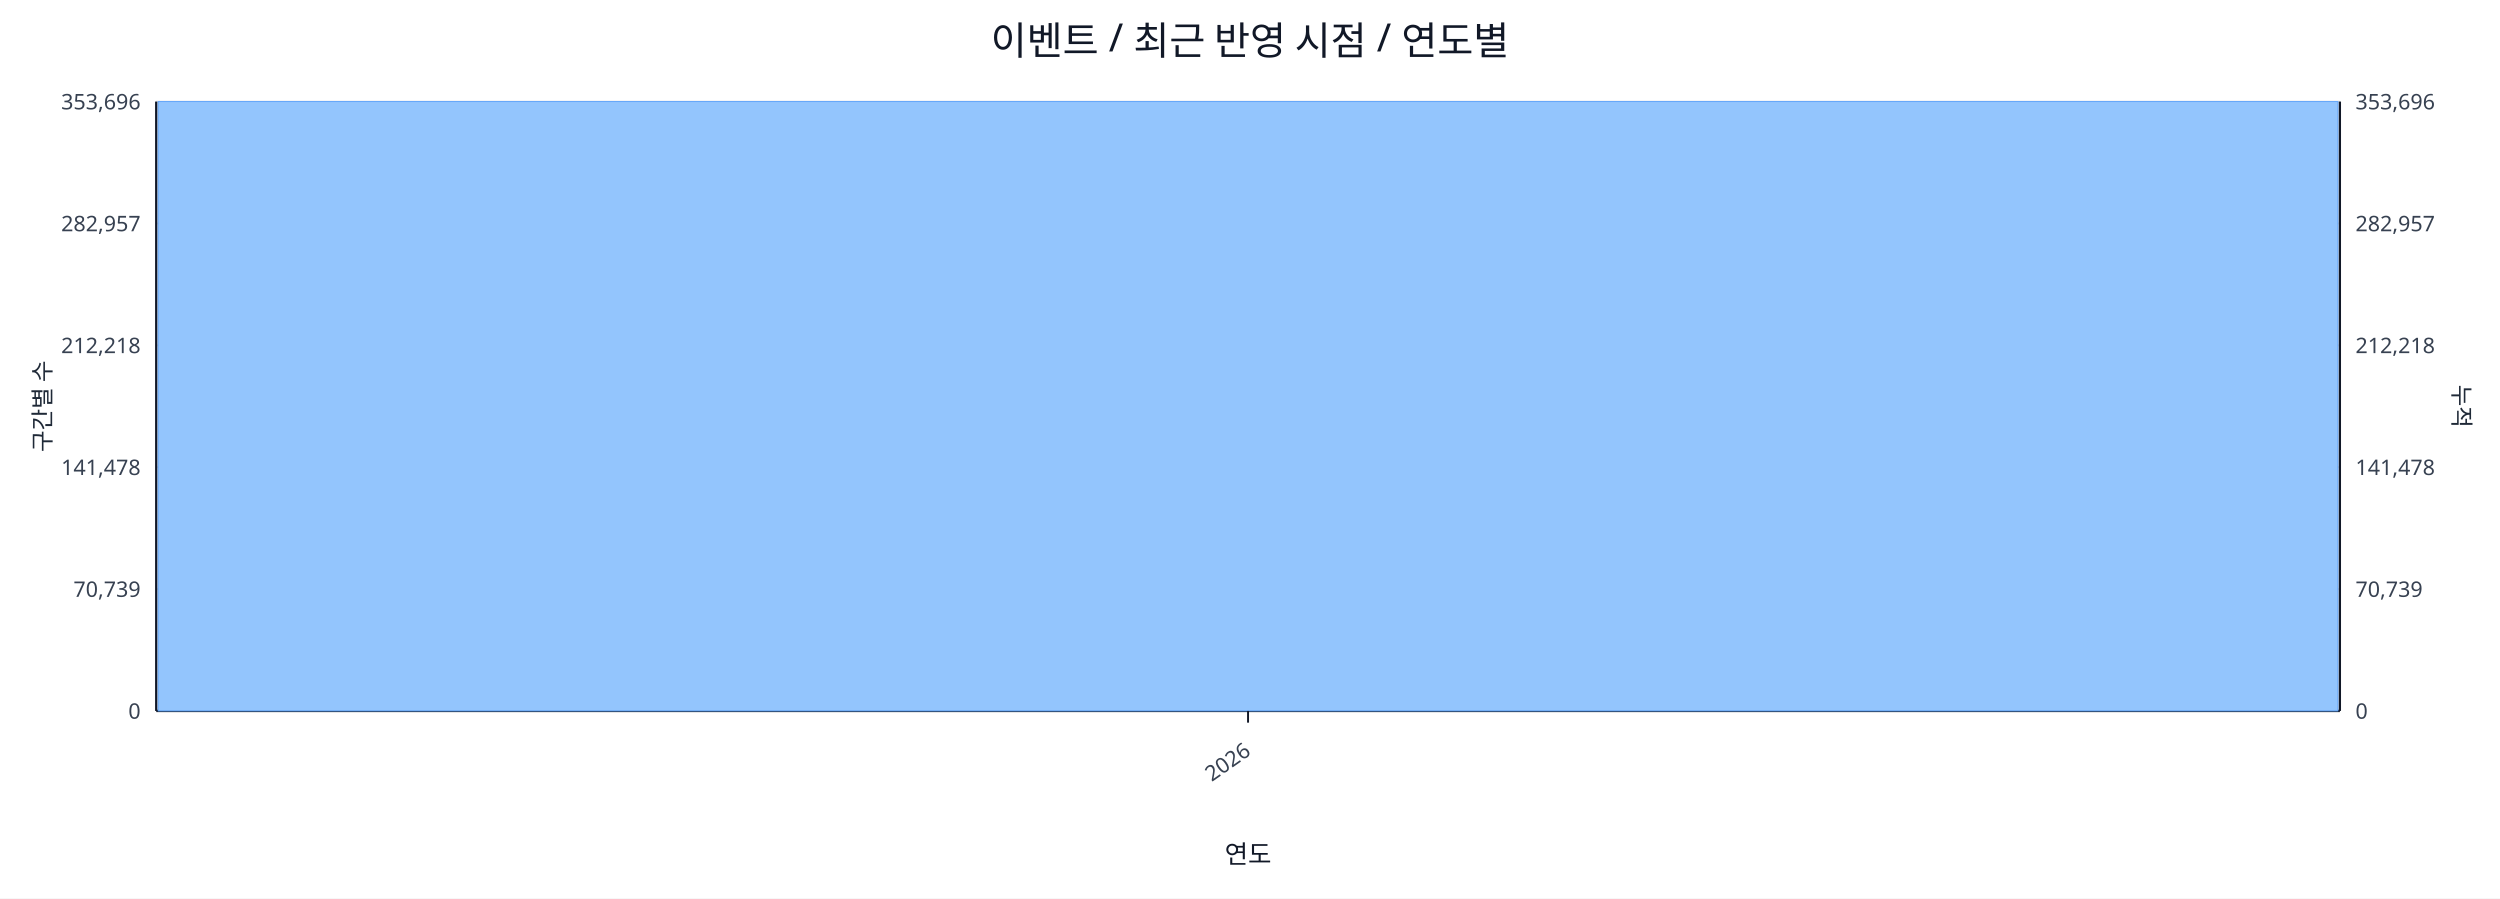
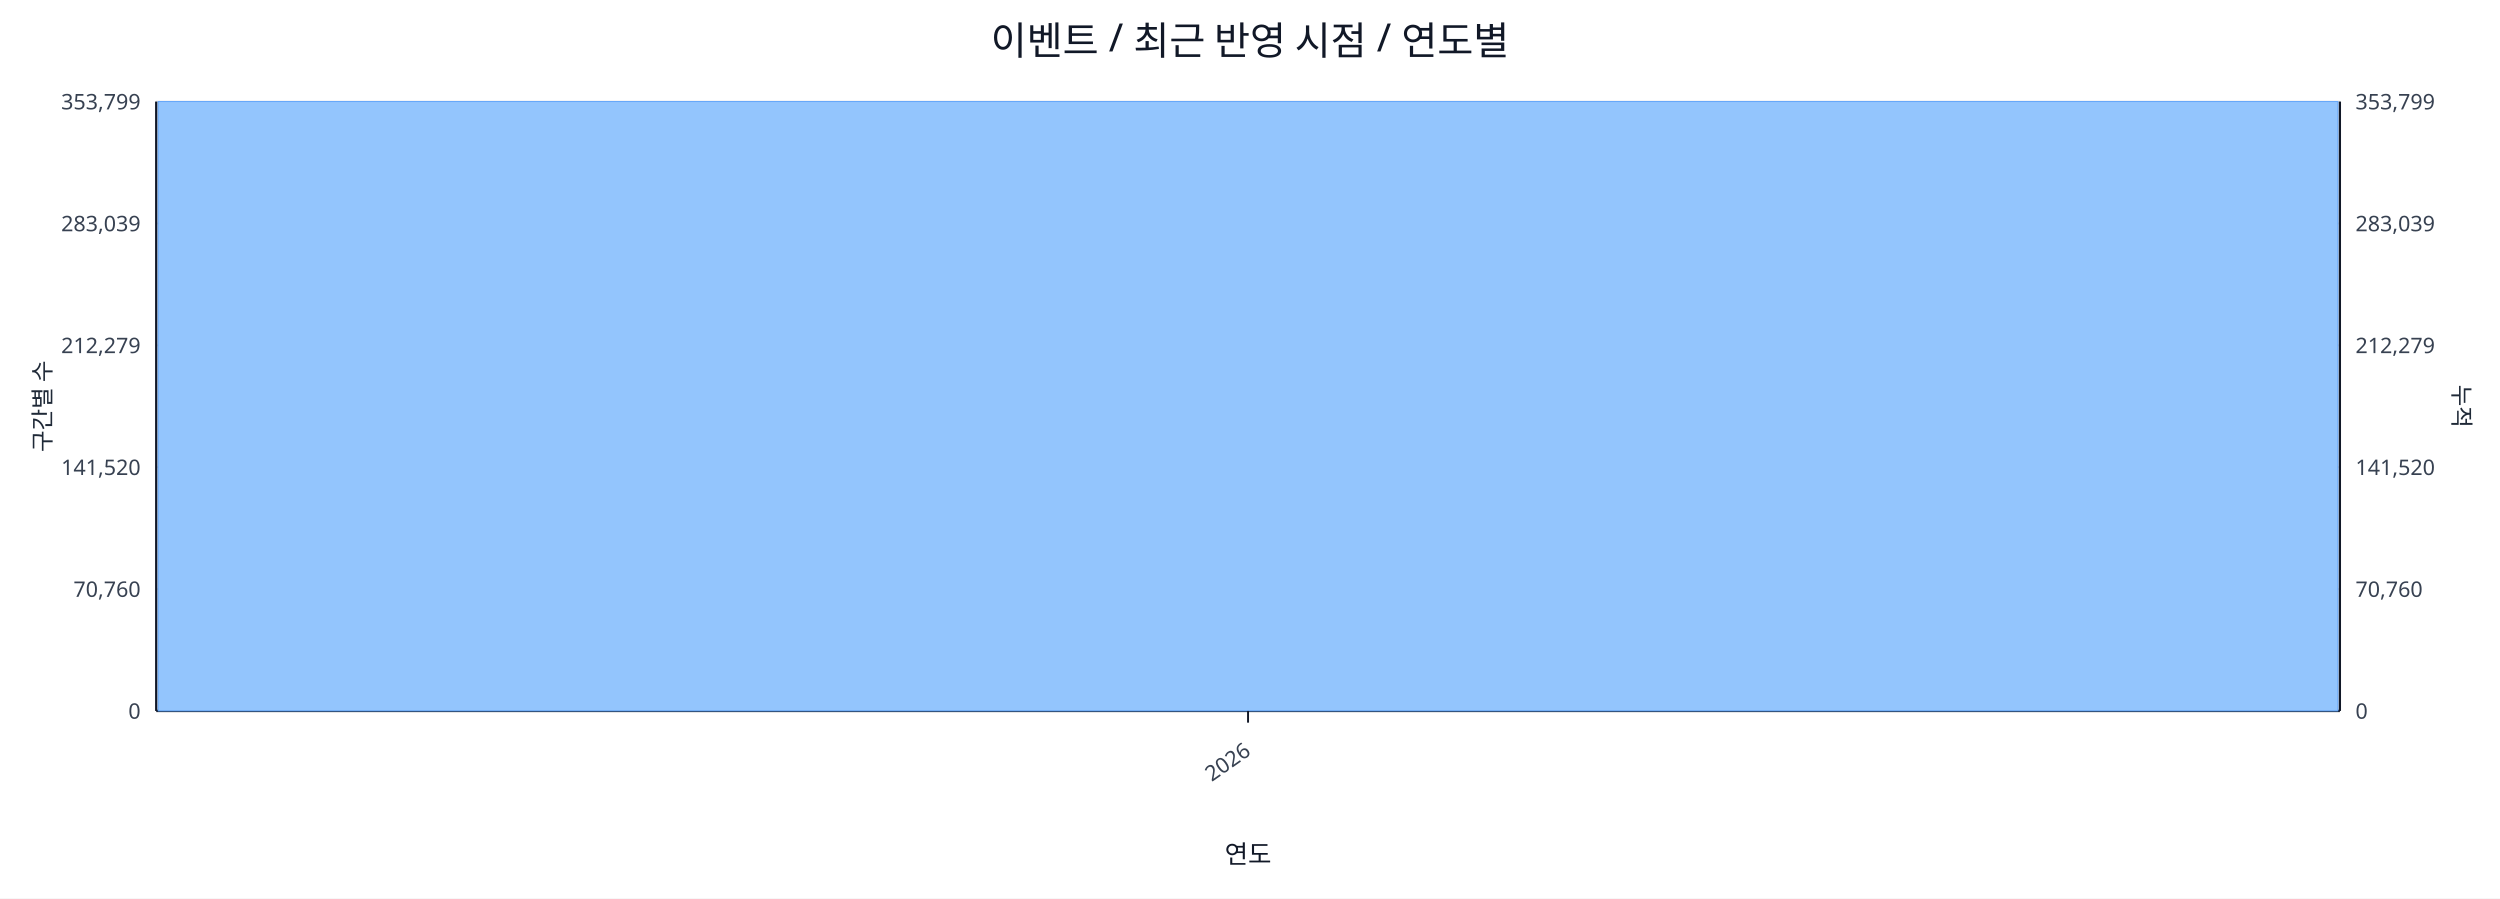
<svg xmlns="http://www.w3.org/2000/svg" width="1280" height="460" viewBox="0 0 1280 460">
  <rect x="0" y="0" width="100%" height="100%" fill="#ffffff" />
  <text x="640.0" y="28" font-size="20" text-anchor="middle" font-family="sans-serif" fill="#111827">이벤트 / 최근 반영 시점 / 연도별</text>
  <line x1="80.0" y1="52.0" x2="1198.0" y2="52.0" stroke="#e5e7eb" stroke-width="1" />
-   <text x="72.0" y="56.0" font-size="11" text-anchor="end" font-family="sans-serif" fill="#374151">353,696</text>
-   <text x="1206.0" y="56.0" font-size="11" text-anchor="start" font-family="sans-serif" fill="#374151">353,696</text>
+   <text x="72.0" y="56.0" font-size="11" text-anchor="end" font-family="sans-serif" fill="#374151">353,799</text>
+   <text x="1206.0" y="56.0" font-size="11" text-anchor="start" font-family="sans-serif" fill="#374151">353,799</text>
  <line x1="80.0" y1="114.4" x2="1198.0" y2="114.4" stroke="#e5e7eb" stroke-width="1" />
-   <text x="72.0" y="118.4" font-size="11" text-anchor="end" font-family="sans-serif" fill="#374151">282,957</text>
-   <text x="1206.0" y="118.4" font-size="11" text-anchor="start" font-family="sans-serif" fill="#374151">282,957</text>
+   <text x="72.0" y="118.4" font-size="11" text-anchor="end" font-family="sans-serif" fill="#374151">283,039</text>
+   <text x="1206.0" y="118.4" font-size="11" text-anchor="start" font-family="sans-serif" fill="#374151">283,039</text>
  <line x1="80.0" y1="176.8" x2="1198.0" y2="176.8" stroke="#e5e7eb" stroke-width="1" />
-   <text x="72.0" y="180.8" font-size="11" text-anchor="end" font-family="sans-serif" fill="#374151">212,218</text>
-   <text x="1206.0" y="180.8" font-size="11" text-anchor="start" font-family="sans-serif" fill="#374151">212,218</text>
+   <text x="72.0" y="180.8" font-size="11" text-anchor="end" font-family="sans-serif" fill="#374151">212,279</text>
+   <text x="1206.0" y="180.8" font-size="11" text-anchor="start" font-family="sans-serif" fill="#374151">212,279</text>
  <line x1="80.0" y1="239.2" x2="1198.0" y2="239.2" stroke="#e5e7eb" stroke-width="1" />
-   <text x="72.0" y="243.2" font-size="11" text-anchor="end" font-family="sans-serif" fill="#374151">141,478</text>
-   <text x="1206.0" y="243.2" font-size="11" text-anchor="start" font-family="sans-serif" fill="#374151">141,478</text>
+   <text x="72.0" y="243.2" font-size="11" text-anchor="end" font-family="sans-serif" fill="#374151">141,520</text>
+   <text x="1206.0" y="243.2" font-size="11" text-anchor="start" font-family="sans-serif" fill="#374151">141,520</text>
  <line x1="80.0" y1="301.6" x2="1198.0" y2="301.6" stroke="#e5e7eb" stroke-width="1" />
-   <text x="72.0" y="305.6" font-size="11" text-anchor="end" font-family="sans-serif" fill="#374151">70,739</text>
-   <text x="1206.0" y="305.6" font-size="11" text-anchor="start" font-family="sans-serif" fill="#374151">70,739</text>
+   <text x="72.0" y="305.6" font-size="11" text-anchor="end" font-family="sans-serif" fill="#374151">70,760</text>
+   <text x="1206.0" y="305.6" font-size="11" text-anchor="start" font-family="sans-serif" fill="#374151">70,760</text>
  <line x1="80.0" y1="364.0" x2="1198.0" y2="364.0" stroke="#e5e7eb" stroke-width="1" />
  <text x="72.0" y="368.0" font-size="11" text-anchor="end" font-family="sans-serif" fill="#374151">0</text>
  <text x="1206.0" y="368.0" font-size="11" text-anchor="start" font-family="sans-serif" fill="#374151">0</text>
  <line x1="80.0" y1="364.0" x2="1198.0" y2="364.0" stroke="#111827" stroke-width="1.2" />
  <line x1="80.0" y1="52.0" x2="80.0" y2="364.0" stroke="#111827" stroke-width="1.2" />
  <line x1="1198.0" y1="52.0" x2="1198.0" y2="364.0" stroke="#111827" stroke-width="1.2" />
  <rect x="81.0" y="52.0" width="1116.0" height="312.0" fill="#93c5fd" stroke="#60a5fa" stroke-width="0.5" />
  <polyline fill="none" stroke="#ef4444" stroke-width="2" points="639.0,52.0" />
  <line x1="639.0" y1="364.0" x2="639.0" y2="370.0" stroke="#111827" stroke-width="1" />
  <text x="641.0" y="386.0" font-size="11" text-anchor="end" transform="rotate(-35 641.0 386.0)" font-family="sans-serif" fill="#374151">2026</text>
  <text x="26" y="208.0" font-size="12" transform="rotate(-90 26 208.0)" text-anchor="middle" font-family="sans-serif" fill="#1f2937">구간별 수</text>
  <text x="1256.0" y="208.0" font-size="12" transform="rotate(90 1256.0 208.0)" text-anchor="middle" font-family="sans-serif" fill="#1f2937">누적</text>
  <text x="639.0" y="442.0" font-size="13" text-anchor="middle" font-family="sans-serif" fill="#111827">연도</text>
</svg>
